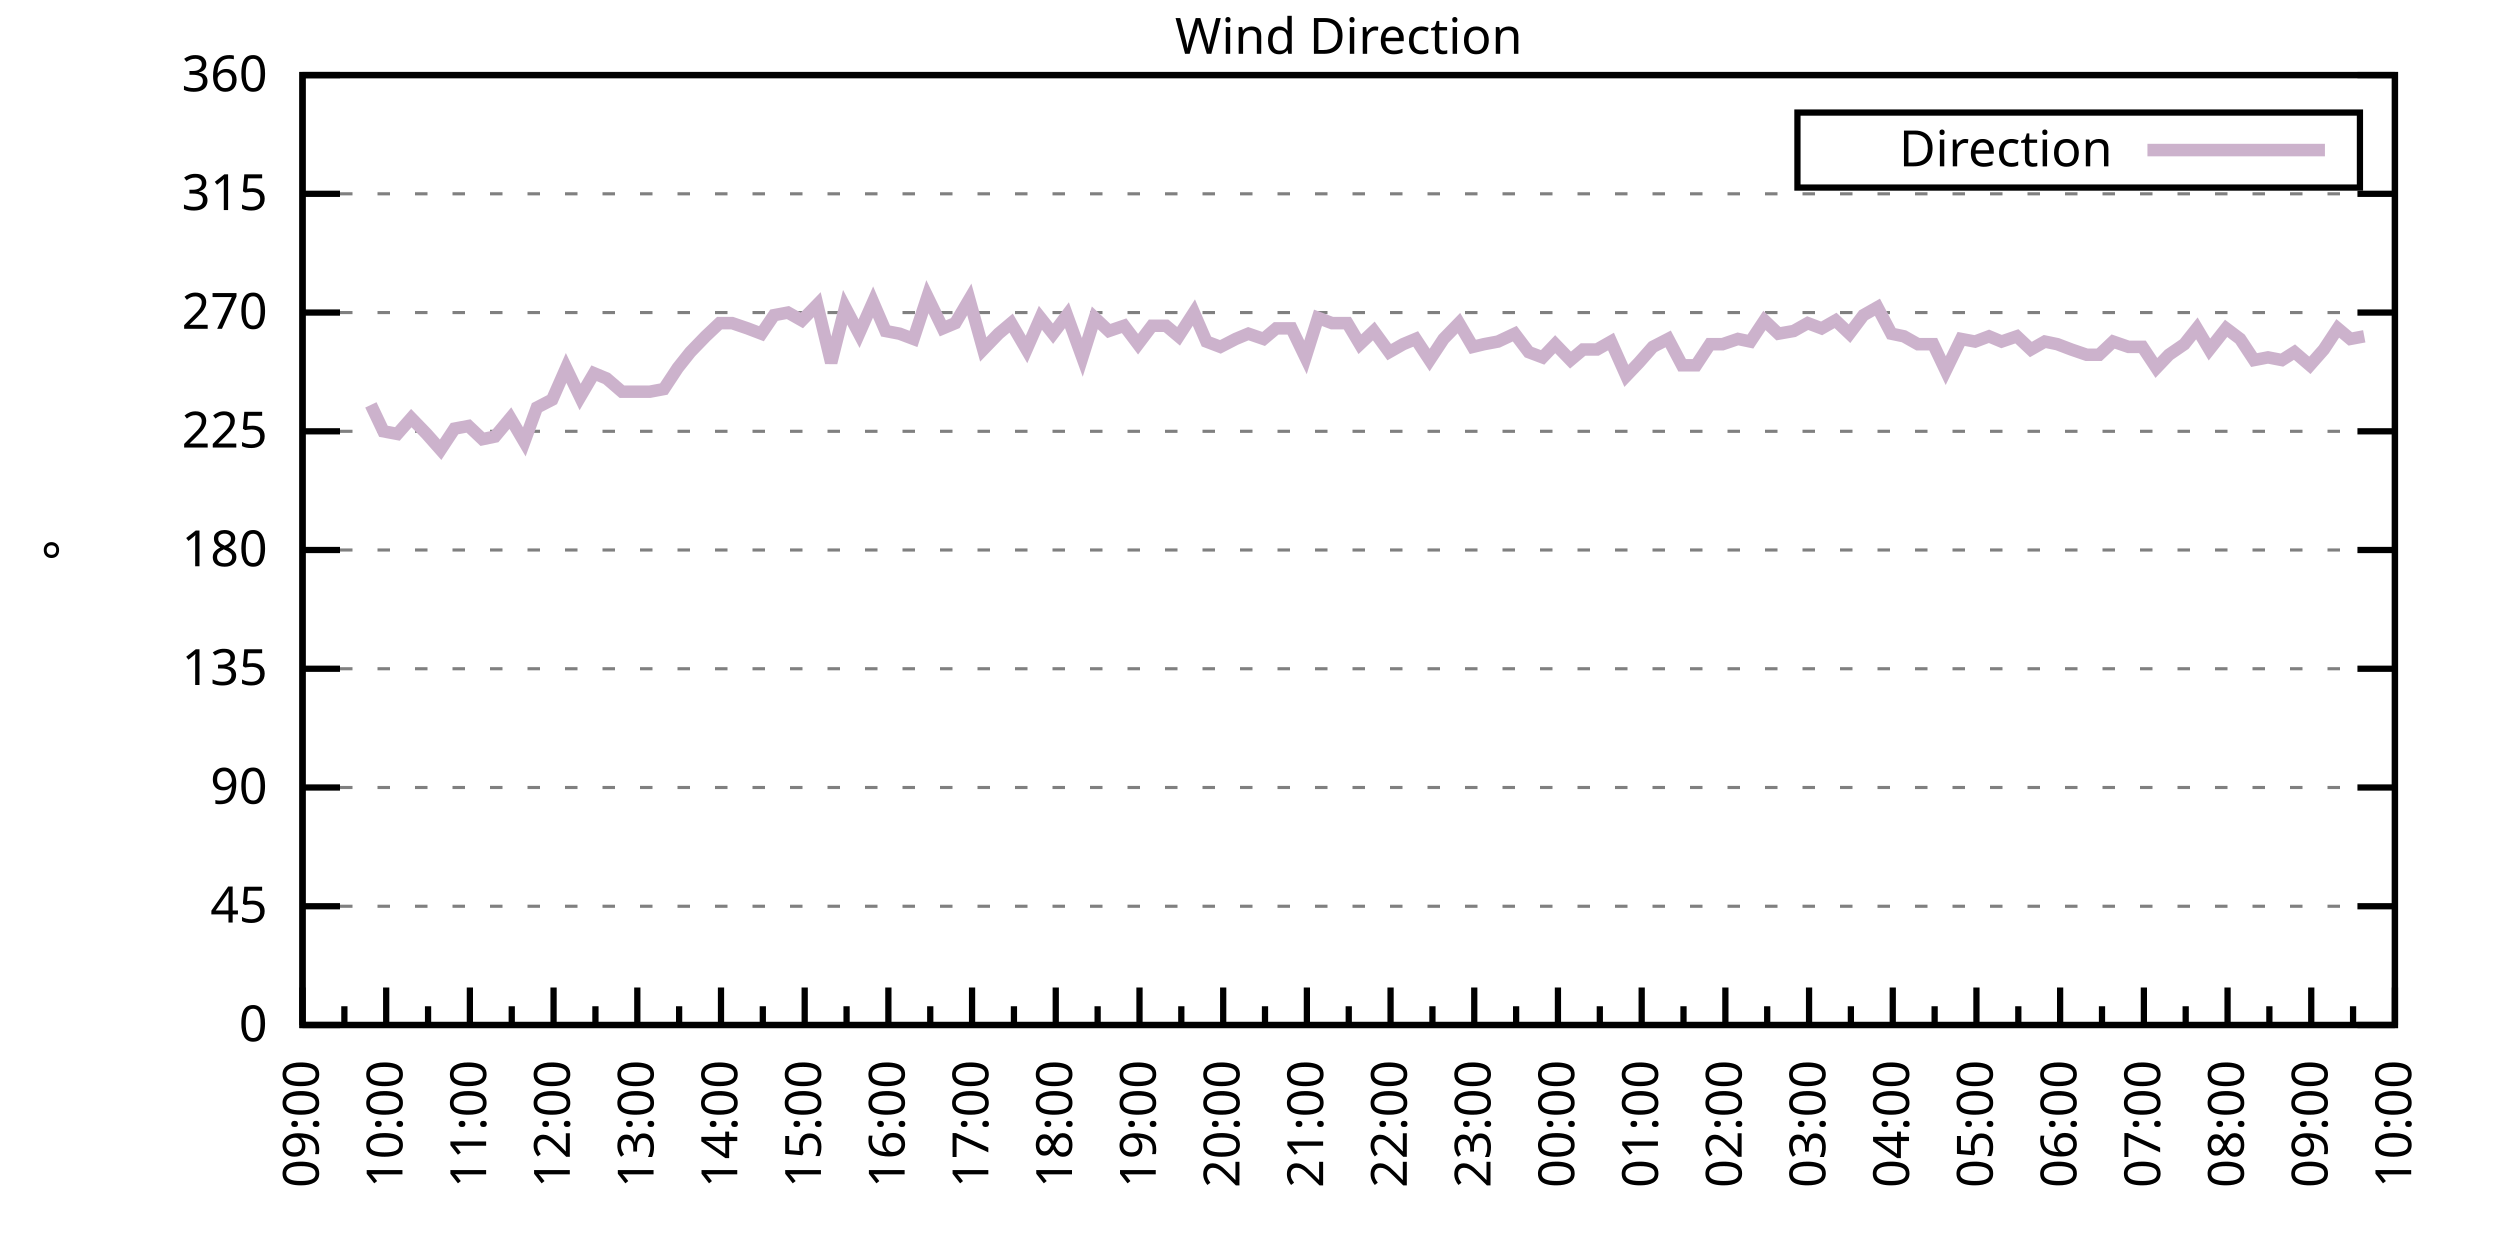
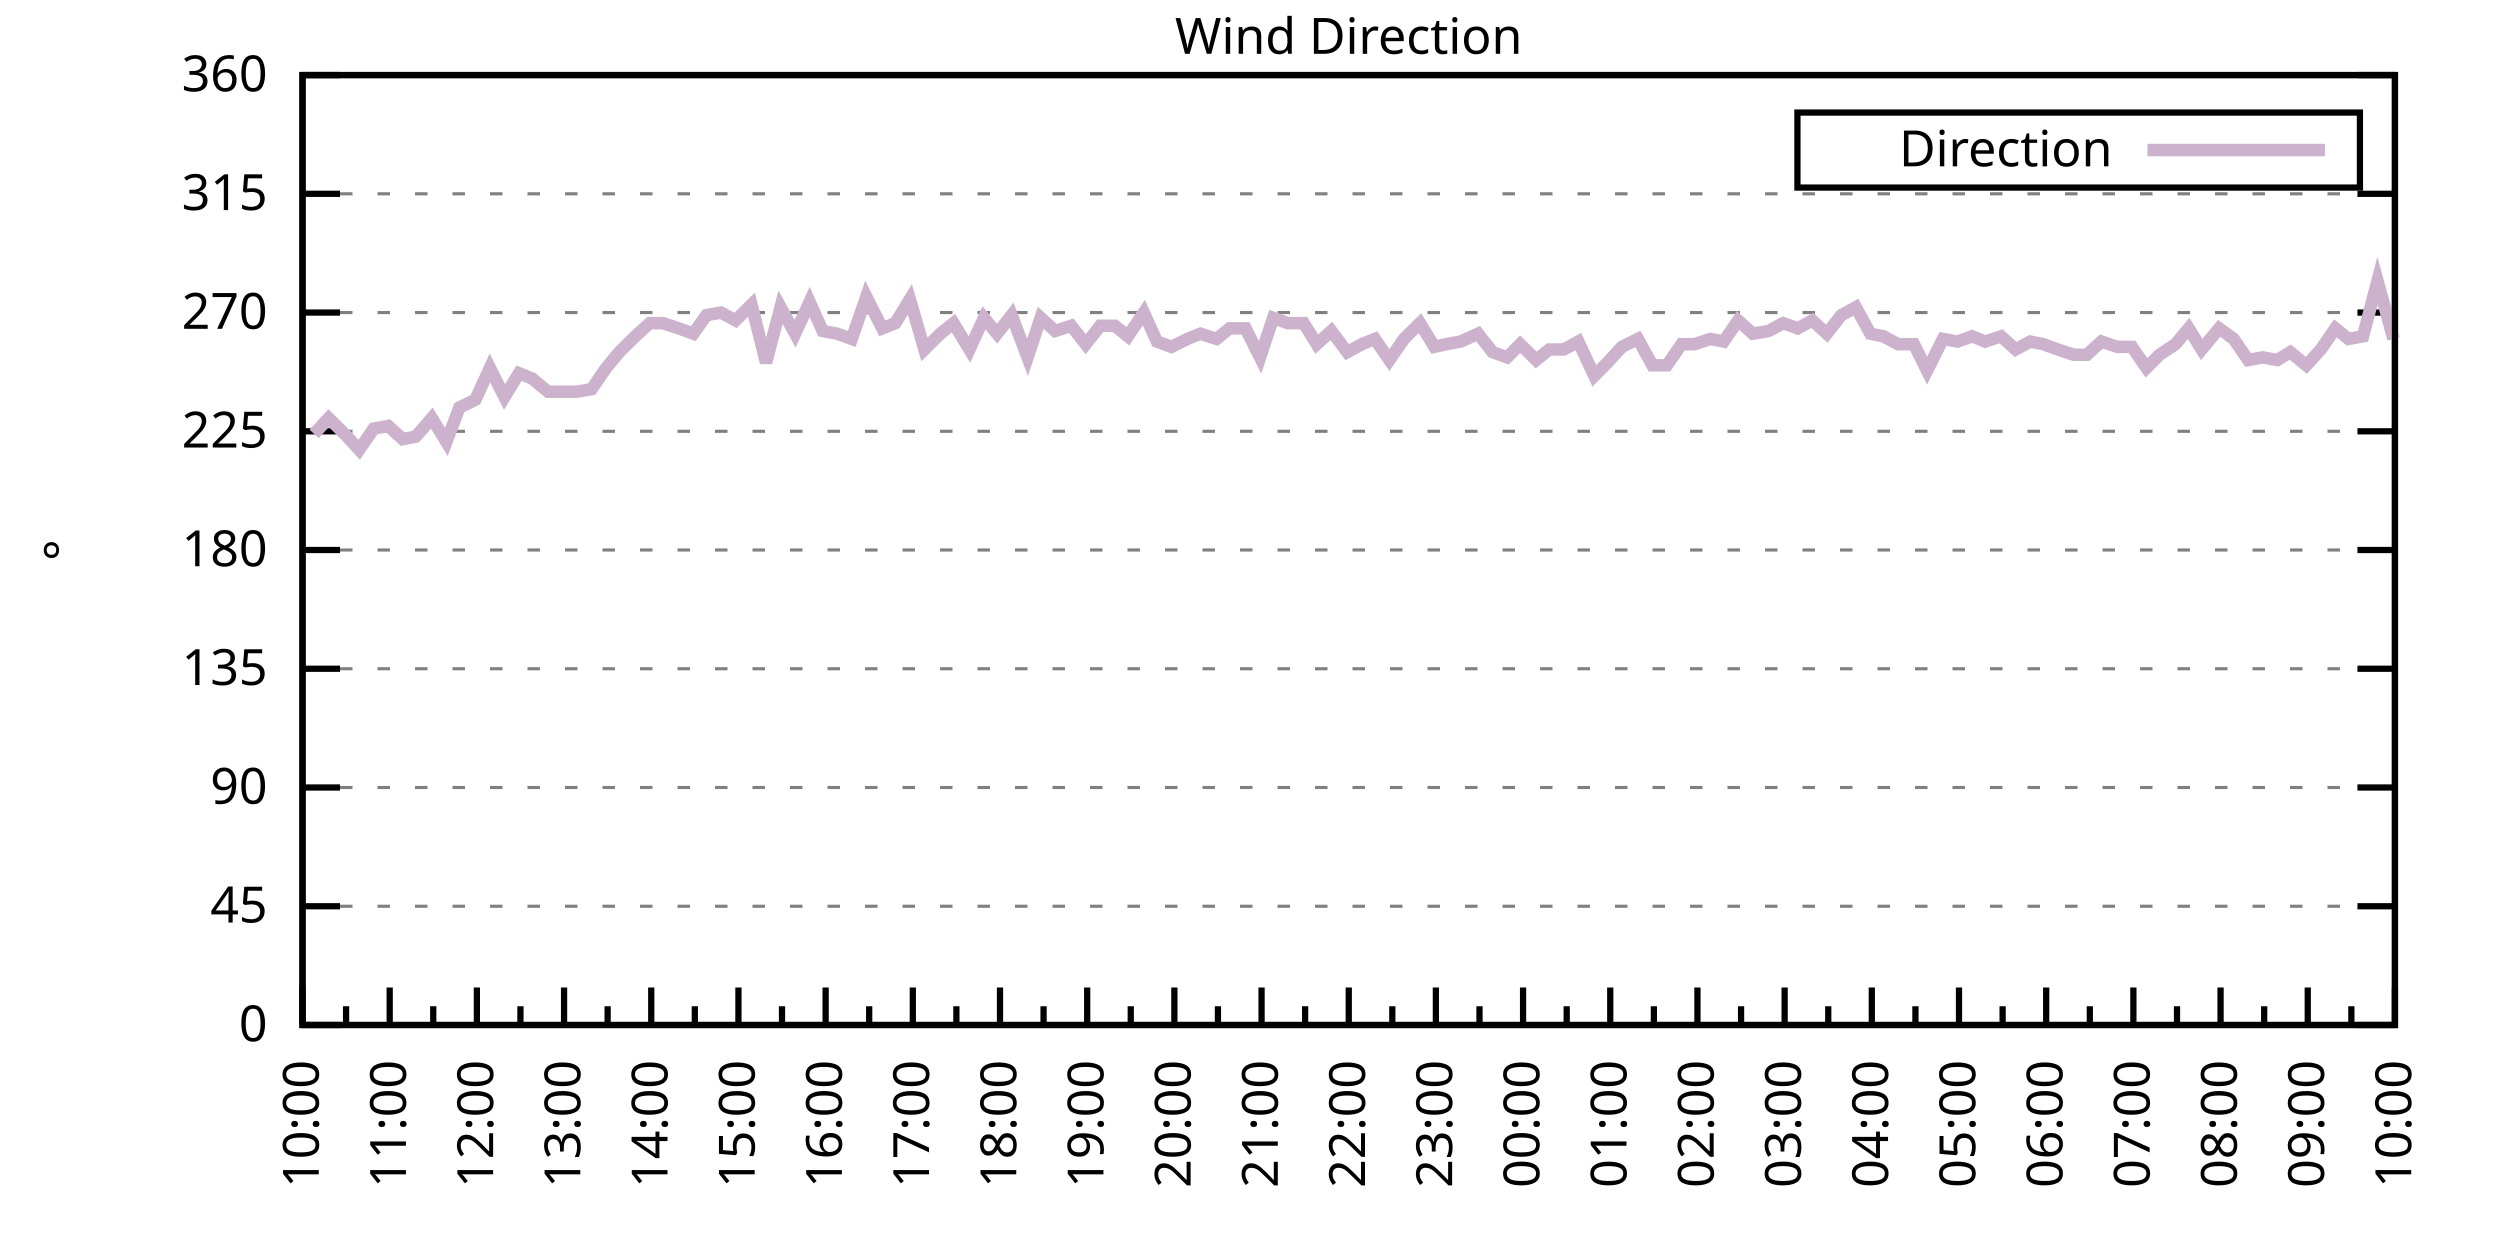
<svg xmlns="http://www.w3.org/2000/svg" xmlns:xlink="http://www.w3.org/1999/xlink" width="400" height="200" viewBox="0 0 400 200">
  <g id="gnuplot_canvas">
    <rect x="0" y="0" width="400" height="200" fill="none" />
    <defs>
      <circle id="gpDot" r="0.5" stroke-width="0.5" stroke="currentColor" />
      <path id="gpPt0" stroke-width="0.333" stroke="currentColor" d="M-1,0 h2 M0,-1 v2" />
      <path id="gpPt1" stroke-width="0.333" stroke="currentColor" d="M-1,-1 L1,1 M1,-1 L-1,1" />
      <path id="gpPt2" stroke-width="0.333" stroke="currentColor" d="M-1,0 L1,0 M0,-1 L0,1 M-1,-1 L1,1 M-1,1 L1,-1" />
      <rect id="gpPt3" stroke-width="0.333" stroke="currentColor" x="-1" y="-1" width="2" height="2" />
      <rect id="gpPt4" stroke-width="0.333" stroke="currentColor" fill="currentColor" x="-1" y="-1" width="2" height="2" />
      <circle id="gpPt5" stroke-width="0.333" stroke="currentColor" cx="0" cy="0" r="1" />
      <use xlink:href="#gpPt5" id="gpPt6" fill="currentColor" stroke="none" />
      <path id="gpPt7" stroke-width="0.333" stroke="currentColor" d="M0,-1.33 L-1.33,0.67 L1.33,0.67 z" />
      <use xlink:href="#gpPt7" id="gpPt8" fill="currentColor" stroke="none" />
      <use xlink:href="#gpPt7" id="gpPt9" stroke="currentColor" transform="rotate(180)" />
      <use xlink:href="#gpPt9" id="gpPt10" fill="currentColor" stroke="none" />
      <use xlink:href="#gpPt3" id="gpPt11" stroke="currentColor" transform="rotate(45)" />
      <use xlink:href="#gpPt11" id="gpPt12" fill="currentColor" stroke="none" />
      <path id="gpPt13" stroke-width="0.333" stroke="currentColor" d="M0,1.330 L1.265,0.411 L0.782,-1.067 L-0.782,-1.076 L-1.265,0.411 z" />
      <use xlink:href="#gpPt13" id="gpPt14" fill="currentColor" stroke="none" />
      <filter id="textbox" filterUnits="objectBoundingBox" x="0" y="0" height="1" width="1">
        <feFlood flood-color="white" flood-opacity="1" result="bgnd" />
        <feComposite in="SourceGraphic" in2="bgnd" operator="atop" />
      </filter>
      <filter id="greybox" filterUnits="objectBoundingBox" x="0" y="0" height="1" width="1">
        <feFlood flood-color="lightgrey" flood-opacity="1" result="grey" />
        <feComposite in="SourceGraphic" in2="grey" operator="atop" />
      </filter>
    </defs>
    <g fill="none" color="white" stroke="currentColor" stroke-width="1.00" stroke-linecap="butt" stroke-linejoin="miter">
</g>
    <g fill="none" color="black" stroke="currentColor" stroke-width="1.00" stroke-linecap="butt" stroke-linejoin="miter">
      <g stroke="none" shape-rendering="crispEdges">
        <polygon fill="rgb(255, 255, 255)" points="48.40,164.00 383.18,164.00 383.18,12.02 48.40,12.02 " />
      </g>
    </g>
    <g fill="none" color="black" stroke="currentColor" stroke-width="1.00" stroke-linecap="butt" stroke-linejoin="miter">
</g>
    <g fill="none" color="black" stroke="black" stroke-width="0.50" stroke-linecap="butt" stroke-linejoin="miter">
</g>
    <g fill="none" color="gray" stroke="currentColor" stroke-width="0.50" stroke-linecap="butt" stroke-linejoin="miter">
      <path stroke="gray" stroke-dasharray="2,4" class="gridline" d="M48.40,164.00 L383.19,164.00  " />
    </g>
    <g fill="none" color="gray" stroke="gray" stroke-width="1.00" stroke-linecap="butt" stroke-linejoin="miter">
</g>
    <g fill="none" color="black" stroke="currentColor" stroke-width="1.00" stroke-linecap="butt" stroke-linejoin="miter">
      <path stroke="black" d="M48.40,164.00 L54.40,164.00 M383.19,164.00 L377.19,164.00  " />
      <g transform="translate(42.80,166.60)" stroke="none" fill="black" font-family="Sans" font-size="8.00" text-anchor="end">
        <text>
          <tspan font-family="Sans"> 0</tspan>
        </text>
      </g>
    </g>
    <g fill="none" color="black" stroke="currentColor" stroke-width="1.00" stroke-linecap="butt" stroke-linejoin="miter">
</g>
    <g fill="none" color="black" stroke="black" stroke-width="0.50" stroke-linecap="butt" stroke-linejoin="miter">
</g>
    <g fill="none" color="gray" stroke="currentColor" stroke-width="0.50" stroke-linecap="butt" stroke-linejoin="miter">
      <path stroke="gray" stroke-dasharray="2,4" class="gridline" d="M48.40,145.00 L383.19,145.00  " />
    </g>
    <g fill="none" color="gray" stroke="gray" stroke-width="1.00" stroke-linecap="butt" stroke-linejoin="miter">
</g>
    <g fill="none" color="black" stroke="currentColor" stroke-width="1.00" stroke-linecap="butt" stroke-linejoin="miter">
      <path stroke="black" d="M48.40,145.00 L54.40,145.00 M383.19,145.00 L377.19,145.00  " />
      <g transform="translate(42.80,147.60)" stroke="none" fill="black" font-family="Sans" font-size="8.00" text-anchor="end">
        <text>
          <tspan font-family="Sans"> 45</tspan>
        </text>
      </g>
    </g>
    <g fill="none" color="black" stroke="currentColor" stroke-width="1.00" stroke-linecap="butt" stroke-linejoin="miter">
</g>
    <g fill="none" color="black" stroke="black" stroke-width="0.50" stroke-linecap="butt" stroke-linejoin="miter">
</g>
    <g fill="none" color="gray" stroke="currentColor" stroke-width="0.50" stroke-linecap="butt" stroke-linejoin="miter">
      <path stroke="gray" stroke-dasharray="2,4" class="gridline" d="M48.40,126.00 L383.19,126.00  " />
    </g>
    <g fill="none" color="gray" stroke="gray" stroke-width="1.00" stroke-linecap="butt" stroke-linejoin="miter">
</g>
    <g fill="none" color="black" stroke="currentColor" stroke-width="1.00" stroke-linecap="butt" stroke-linejoin="miter">
      <path stroke="black" d="M48.40,126.00 L54.40,126.00 M383.19,126.00 L377.19,126.00  " />
      <g transform="translate(42.80,128.60)" stroke="none" fill="black" font-family="Sans" font-size="8.00" text-anchor="end">
        <text>
          <tspan font-family="Sans"> 90</tspan>
        </text>
      </g>
    </g>
    <g fill="none" color="black" stroke="currentColor" stroke-width="1.00" stroke-linecap="butt" stroke-linejoin="miter">
</g>
    <g fill="none" color="black" stroke="black" stroke-width="0.50" stroke-linecap="butt" stroke-linejoin="miter">
</g>
    <g fill="none" color="gray" stroke="currentColor" stroke-width="0.50" stroke-linecap="butt" stroke-linejoin="miter">
      <path stroke="gray" stroke-dasharray="2,4" class="gridline" d="M48.40,107.00 L383.19,107.00  " />
    </g>
    <g fill="none" color="gray" stroke="gray" stroke-width="1.00" stroke-linecap="butt" stroke-linejoin="miter">
</g>
    <g fill="none" color="black" stroke="currentColor" stroke-width="1.00" stroke-linecap="butt" stroke-linejoin="miter">
      <path stroke="black" d="M48.40,107.00 L54.40,107.00 M383.19,107.00 L377.19,107.00  " />
      <g transform="translate(42.80,109.60)" stroke="none" fill="black" font-family="Sans" font-size="8.00" text-anchor="end">
        <text>
          <tspan font-family="Sans"> 135</tspan>
        </text>
      </g>
    </g>
    <g fill="none" color="black" stroke="currentColor" stroke-width="1.00" stroke-linecap="butt" stroke-linejoin="miter">
</g>
    <g fill="none" color="black" stroke="black" stroke-width="0.50" stroke-linecap="butt" stroke-linejoin="miter">
</g>
    <g fill="none" color="gray" stroke="currentColor" stroke-width="0.50" stroke-linecap="butt" stroke-linejoin="miter">
      <path stroke="gray" stroke-dasharray="2,4" class="gridline" d="M48.40,88.00 L383.19,88.00  " />
    </g>
    <g fill="none" color="gray" stroke="gray" stroke-width="1.00" stroke-linecap="butt" stroke-linejoin="miter">
</g>
    <g fill="none" color="black" stroke="currentColor" stroke-width="1.00" stroke-linecap="butt" stroke-linejoin="miter">
      <path stroke="black" d="M48.40,88.00 L54.40,88.00 M383.19,88.00 L377.19,88.00  " />
      <g transform="translate(42.80,90.60)" stroke="none" fill="black" font-family="Sans" font-size="8.00" text-anchor="end">
        <text>
          <tspan font-family="Sans"> 180</tspan>
        </text>
      </g>
    </g>
    <g fill="none" color="black" stroke="currentColor" stroke-width="1.00" stroke-linecap="butt" stroke-linejoin="miter">
</g>
    <g fill="none" color="black" stroke="black" stroke-width="0.50" stroke-linecap="butt" stroke-linejoin="miter">
</g>
    <g fill="none" color="gray" stroke="currentColor" stroke-width="0.50" stroke-linecap="butt" stroke-linejoin="miter">
      <path stroke="gray" stroke-dasharray="2,4" class="gridline" d="M48.40,69.01 L383.19,69.01  " />
    </g>
    <g fill="none" color="gray" stroke="gray" stroke-width="1.00" stroke-linecap="butt" stroke-linejoin="miter">
</g>
    <g fill="none" color="black" stroke="currentColor" stroke-width="1.00" stroke-linecap="butt" stroke-linejoin="miter">
      <path stroke="black" d="M48.40,69.01 L54.40,69.01 M383.19,69.01 L377.19,69.01  " />
      <g transform="translate(42.80,71.61)" stroke="none" fill="black" font-family="Sans" font-size="8.00" text-anchor="end">
        <text>
          <tspan font-family="Sans"> 225</tspan>
        </text>
      </g>
    </g>
    <g fill="none" color="black" stroke="currentColor" stroke-width="1.00" stroke-linecap="butt" stroke-linejoin="miter">
</g>
    <g fill="none" color="black" stroke="black" stroke-width="0.50" stroke-linecap="butt" stroke-linejoin="miter">
</g>
    <g fill="none" color="gray" stroke="currentColor" stroke-width="0.50" stroke-linecap="butt" stroke-linejoin="miter">
      <path stroke="gray" stroke-dasharray="2,4" class="gridline" d="M48.40,50.01 L383.19,50.01  " />
    </g>
    <g fill="none" color="gray" stroke="gray" stroke-width="1.00" stroke-linecap="butt" stroke-linejoin="miter">
</g>
    <g fill="none" color="black" stroke="currentColor" stroke-width="1.00" stroke-linecap="butt" stroke-linejoin="miter">
      <path stroke="black" d="M48.40,50.01 L54.40,50.01 M383.19,50.01 L377.19,50.01  " />
      <g transform="translate(42.80,52.61)" stroke="none" fill="black" font-family="Sans" font-size="8.00" text-anchor="end">
        <text>
          <tspan font-family="Sans"> 270</tspan>
        </text>
      </g>
    </g>
    <g fill="none" color="black" stroke="currentColor" stroke-width="1.00" stroke-linecap="butt" stroke-linejoin="miter">
</g>
    <g fill="none" color="black" stroke="black" stroke-width="0.50" stroke-linecap="butt" stroke-linejoin="miter">
</g>
    <g fill="none" color="gray" stroke="currentColor" stroke-width="0.50" stroke-linecap="butt" stroke-linejoin="miter">
      <path stroke="gray" stroke-dasharray="2,4" class="gridline" d="M48.40,31.01 L383.19,31.01  " />
    </g>
    <g fill="none" color="gray" stroke="gray" stroke-width="1.00" stroke-linecap="butt" stroke-linejoin="miter">
</g>
    <g fill="none" color="black" stroke="currentColor" stroke-width="1.00" stroke-linecap="butt" stroke-linejoin="miter">
      <path stroke="black" d="M48.40,31.01 L54.40,31.01 M383.19,31.01 L377.19,31.01  " />
      <g transform="translate(42.80,33.61)" stroke="none" fill="black" font-family="Sans" font-size="8.00" text-anchor="end">
        <text>
          <tspan font-family="Sans"> 315</tspan>
        </text>
      </g>
    </g>
    <g fill="none" color="black" stroke="currentColor" stroke-width="1.00" stroke-linecap="butt" stroke-linejoin="miter">
</g>
    <g fill="none" color="black" stroke="black" stroke-width="0.50" stroke-linecap="butt" stroke-linejoin="miter">
</g>
    <g fill="none" color="gray" stroke="currentColor" stroke-width="0.50" stroke-linecap="butt" stroke-linejoin="miter">
      <path stroke="gray" stroke-dasharray="2,4" class="gridline" d="M48.40,12.01 L383.19,12.01  " />
    </g>
    <g fill="none" color="gray" stroke="gray" stroke-width="1.00" stroke-linecap="butt" stroke-linejoin="miter">
</g>
    <g fill="none" color="black" stroke="currentColor" stroke-width="1.00" stroke-linecap="butt" stroke-linejoin="miter">
      <path stroke="black" d="M48.40,12.01 L54.40,12.01 M383.19,12.01 L377.19,12.01  " />
      <g transform="translate(42.80,14.61)" stroke="none" fill="black" font-family="Sans" font-size="8.00" text-anchor="end">
        <text>
          <tspan font-family="Sans"> 360</tspan>
        </text>
      </g>
    </g>
    <g fill="none" color="black" stroke="currentColor" stroke-width="1.00" stroke-linecap="butt" stroke-linejoin="miter">
      <path stroke="black" d="M48.40,164.00 L48.40,158.00  " />
      <g transform="translate(51.00,169.60) rotate(270)" stroke="none" fill="black" font-family="Sans" font-size="8.00" text-anchor="end">
        <text>
+           <tspan font-family="Sans">10:00</tspan>
+         </text>
+       </g>
+     </g>
+     <g fill="none" color="black" stroke="currentColor" stroke-width="1.00" stroke-linecap="butt" stroke-linejoin="miter">
+       <path stroke="black" d="M55.37,164.00 L55.37,161.00 M62.35,164.00 L62.35,158.00  " />
+       <g transform="translate(64.95,169.60) rotate(270)" stroke="none" fill="black" font-family="Sans" font-size="8.00" text-anchor="end">
+         <text>
+           <tspan font-family="Sans">11:00</tspan>
+         </text>
+       </g>
+     </g>
+     <g fill="none" color="black" stroke="currentColor" stroke-width="1.00" stroke-linecap="butt" stroke-linejoin="miter">
+       <path stroke="black" d="M69.32,164.00 L69.32,161.00 M76.30,164.00 L76.30,158.00  " />
+       <g transform="translate(78.90,169.60) rotate(270)" stroke="none" fill="black" font-family="Sans" font-size="8.00" text-anchor="end">
+         <text>
+           <tspan font-family="Sans">12:00</tspan>
+         </text>
+       </g>
+     </g>
+     <g fill="none" color="black" stroke="currentColor" stroke-width="1.00" stroke-linecap="butt" stroke-linejoin="miter">
+       <path stroke="black" d="M83.27,164.00 L83.27,161.00 M90.25,164.00 L90.25,158.00  " />
+       <g transform="translate(92.85,169.60) rotate(270)" stroke="none" fill="black" font-family="Sans" font-size="8.00" text-anchor="end">
+         <text>
+           <tspan font-family="Sans">13:00</tspan>
+         </text>
+       </g>
+     </g>
+     <g fill="none" color="black" stroke="currentColor" stroke-width="1.00" stroke-linecap="butt" stroke-linejoin="miter">
+       <path stroke="black" d="M97.22,164.00 L97.22,161.00 M104.20,164.00 L104.20,158.00  " />
+       <g transform="translate(106.80,169.60) rotate(270)" stroke="none" fill="black" font-family="Sans" font-size="8.00" text-anchor="end">
+         <text>
+           <tspan font-family="Sans">14:00</tspan>
+         </text>
+       </g>
+     </g>
+     <g fill="none" color="black" stroke="currentColor" stroke-width="1.00" stroke-linecap="butt" stroke-linejoin="miter">
+       <path stroke="black" d="M111.17,164.00 L111.17,161.00 M118.15,164.00 L118.15,158.00  " />
+       <g transform="translate(120.75,169.60) rotate(270)" stroke="none" fill="black" font-family="Sans" font-size="8.00" text-anchor="end">
+         <text>
+           <tspan font-family="Sans">15:00</tspan>
+         </text>
+       </g>
+     </g>
+     <g fill="none" color="black" stroke="currentColor" stroke-width="1.00" stroke-linecap="butt" stroke-linejoin="miter">
+       <path stroke="black" d="M125.12,164.00 L125.12,161.00 M132.10,164.00 L132.10,158.00  " />
+       <g transform="translate(134.70,169.60) rotate(270)" stroke="none" fill="black" font-family="Sans" font-size="8.00" text-anchor="end">
+         <text>
+           <tspan font-family="Sans">16:00</tspan>
+         </text>
+       </g>
+     </g>
+     <g fill="none" color="black" stroke="currentColor" stroke-width="1.00" stroke-linecap="butt" stroke-linejoin="miter">
+       <path stroke="black" d="M139.07,164.00 L139.07,161.00 M146.05,164.00 L146.05,158.00  " />
+       <g transform="translate(148.65,169.60) rotate(270)" stroke="none" fill="black" font-family="Sans" font-size="8.00" text-anchor="end">
+         <text>
+           <tspan font-family="Sans">17:00</tspan>
+         </text>
+       </g>
+     </g>
+     <g fill="none" color="black" stroke="currentColor" stroke-width="1.00" stroke-linecap="butt" stroke-linejoin="miter">
+       <path stroke="black" d="M153.02,164.00 L153.02,161.00 M160.00,164.00 L160.00,158.00  " />
+       <g transform="translate(162.60,169.60) rotate(270)" stroke="none" fill="black" font-family="Sans" font-size="8.00" text-anchor="end">
+         <text>
+           <tspan font-family="Sans">18:00</tspan>
+         </text>
+       </g>
+     </g>
+     <g fill="none" color="black" stroke="currentColor" stroke-width="1.00" stroke-linecap="butt" stroke-linejoin="miter">
+       <path stroke="black" d="M166.97,164.00 L166.97,161.00 M173.95,164.00 L173.95,158.00  " />
+       <g transform="translate(176.55,169.60) rotate(270)" stroke="none" fill="black" font-family="Sans" font-size="8.00" text-anchor="end">
+         <text>
+           <tspan font-family="Sans">19:00</tspan>
+         </text>
+       </g>
+     </g>
+     <g fill="none" color="black" stroke="currentColor" stroke-width="1.00" stroke-linecap="butt" stroke-linejoin="miter">
+       <path stroke="black" d="M180.92,164.00 L180.92,161.00 M187.90,164.00 L187.90,158.00  " />
+       <g transform="translate(190.50,169.60) rotate(270)" stroke="none" fill="black" font-family="Sans" font-size="8.00" text-anchor="end">
+         <text>
+           <tspan font-family="Sans">20:00</tspan>
+         </text>
+       </g>
+     </g>
+     <g fill="none" color="black" stroke="currentColor" stroke-width="1.00" stroke-linecap="butt" stroke-linejoin="miter">
+       <path stroke="black" d="M194.87,164.00 L194.87,161.00 M201.85,164.00 L201.85,158.00  " />
+       <g transform="translate(204.45,169.60) rotate(270)" stroke="none" fill="black" font-family="Sans" font-size="8.00" text-anchor="end">
+         <text>
+           <tspan font-family="Sans">21:00</tspan>
+         </text>
+       </g>
+     </g>
+     <g fill="none" color="black" stroke="currentColor" stroke-width="1.00" stroke-linecap="butt" stroke-linejoin="miter">
+       <path stroke="black" d="M208.82,164.00 L208.82,161.00 M215.80,164.00 L215.80,158.00  " />
+       <g transform="translate(218.40,169.60) rotate(270)" stroke="none" fill="black" font-family="Sans" font-size="8.00" text-anchor="end">
+         <text>
+           <tspan font-family="Sans">22:00</tspan>
+         </text>
+       </g>
+     </g>
+     <g fill="none" color="black" stroke="currentColor" stroke-width="1.00" stroke-linecap="butt" stroke-linejoin="miter">
+       <path stroke="black" d="M222.77,164.00 L222.77,161.00 M229.74,164.00 L229.74,158.00  " />
+       <g transform="translate(232.34,169.60) rotate(270)" stroke="none" fill="black" font-family="Sans" font-size="8.00" text-anchor="end">
+         <text>
+           <tspan font-family="Sans">23:00</tspan>
+         </text>
+       </g>
+     </g>
+     <g fill="none" color="black" stroke="currentColor" stroke-width="1.00" stroke-linecap="butt" stroke-linejoin="miter">
+       <path stroke="black" d="M236.72,164.00 L236.72,161.00 M243.69,164.00 L243.69,158.00  " />
+       <g transform="translate(246.29,169.60) rotate(270)" stroke="none" fill="black" font-family="Sans" font-size="8.00" text-anchor="end">
+         <text>
+           <tspan font-family="Sans">00:00</tspan>
+         </text>
+       </g>
+     </g>
+     <g fill="none" color="black" stroke="currentColor" stroke-width="1.00" stroke-linecap="butt" stroke-linejoin="miter">
+       <path stroke="black" d="M250.67,164.00 L250.67,161.00 M257.64,164.00 L257.64,158.00  " />
+       <g transform="translate(260.24,169.60) rotate(270)" stroke="none" fill="black" font-family="Sans" font-size="8.00" text-anchor="end">
+         <text>
+           <tspan font-family="Sans">01:00</tspan>
+         </text>
+       </g>
+     </g>
+     <g fill="none" color="black" stroke="currentColor" stroke-width="1.00" stroke-linecap="butt" stroke-linejoin="miter">
+       <path stroke="black" d="M264.62,164.00 L264.62,161.00 M271.59,164.00 L271.59,158.00  " />
+       <g transform="translate(274.19,169.60) rotate(270)" stroke="none" fill="black" font-family="Sans" font-size="8.00" text-anchor="end">
+         <text>
+           <tspan font-family="Sans">02:00</tspan>
+         </text>
+       </g>
+     </g>
+     <g fill="none" color="black" stroke="currentColor" stroke-width="1.00" stroke-linecap="butt" stroke-linejoin="miter">
+       <path stroke="black" d="M278.57,164.00 L278.57,161.00 M285.54,164.00 L285.54,158.00  " />
+       <g transform="translate(288.14,169.60) rotate(270)" stroke="none" fill="black" font-family="Sans" font-size="8.00" text-anchor="end">
+         <text>
+           <tspan font-family="Sans">03:00</tspan>
+         </text>
+       </g>
+     </g>
+     <g fill="none" color="black" stroke="currentColor" stroke-width="1.00" stroke-linecap="butt" stroke-linejoin="miter">
+       <path stroke="black" d="M292.52,164.00 L292.52,161.00 M299.49,164.00 L299.49,158.00  " />
+       <g transform="translate(302.09,169.60) rotate(270)" stroke="none" fill="black" font-family="Sans" font-size="8.00" text-anchor="end">
+         <text>
+           <tspan font-family="Sans">04:00</tspan>
+         </text>
+       </g>
+     </g>
+     <g fill="none" color="black" stroke="currentColor" stroke-width="1.00" stroke-linecap="butt" stroke-linejoin="miter">
+       <path stroke="black" d="M306.47,164.00 L306.47,161.00 M313.44,164.00 L313.44,158.00  " />
+       <g transform="translate(316.04,169.60) rotate(270)" stroke="none" fill="black" font-family="Sans" font-size="8.00" text-anchor="end">
+         <text>
+           <tspan font-family="Sans">05:00</tspan>
+         </text>
+       </g>
+     </g>
+     <g fill="none" color="black" stroke="currentColor" stroke-width="1.00" stroke-linecap="butt" stroke-linejoin="miter">
+       <path stroke="black" d="M320.42,164.00 L320.42,161.00 M327.39,164.00 L327.39,158.00  " />
+       <g transform="translate(329.99,169.60) rotate(270)" stroke="none" fill="black" font-family="Sans" font-size="8.00" text-anchor="end">
+         <text>
+           <tspan font-family="Sans">06:00</tspan>
+         </text>
+       </g>
+     </g>
+     <g fill="none" color="black" stroke="currentColor" stroke-width="1.00" stroke-linecap="butt" stroke-linejoin="miter">
+       <path stroke="black" d="M334.37,164.00 L334.37,161.00 M341.34,164.00 L341.34,158.00  " />
+       <g transform="translate(343.94,169.60) rotate(270)" stroke="none" fill="black" font-family="Sans" font-size="8.00" text-anchor="end">
+         <text>
+           <tspan font-family="Sans">07:00</tspan>
+         </text>
+       </g>
+     </g>
+     <g fill="none" color="black" stroke="currentColor" stroke-width="1.00" stroke-linecap="butt" stroke-linejoin="miter">
+       <path stroke="black" d="M348.32,164.00 L348.32,161.00 M355.29,164.00 L355.29,158.00  " />
+       <g transform="translate(357.89,169.60) rotate(270)" stroke="none" fill="black" font-family="Sans" font-size="8.00" text-anchor="end">
+         <text>
+           <tspan font-family="Sans">08:00</tspan>
+         </text>
+       </g>
+     </g>
+     <g fill="none" color="black" stroke="currentColor" stroke-width="1.00" stroke-linecap="butt" stroke-linejoin="miter">
+       <path stroke="black" d="M362.27,164.00 L362.27,161.00 M369.24,164.00 L369.24,158.00  " />
+       <g transform="translate(371.84,169.60) rotate(270)" stroke="none" fill="black" font-family="Sans" font-size="8.00" text-anchor="end">
+         <text>
          <tspan font-family="Sans">09:00</tspan>
        </text>
      </g>
    </g>
    <g fill="none" color="black" stroke="currentColor" stroke-width="1.00" stroke-linecap="butt" stroke-linejoin="miter">
-       <path stroke="black" d="M55.10,164.00 L55.10,161.00 M61.79,164.00 L61.79,158.00  " />
-       <g transform="translate(64.39,169.60) rotate(270)" stroke="none" fill="black" font-family="Sans" font-size="8.00" text-anchor="end">
-         <text>
-           <tspan font-family="Sans">10:00</tspan>
-         </text>
-       </g>
-     </g>
-     <g fill="none" color="black" stroke="currentColor" stroke-width="1.00" stroke-linecap="butt" stroke-linejoin="miter">
-       <path stroke="black" d="M68.49,164.00 L68.49,161.00 M75.18,164.00 L75.18,158.00  " />
-       <g transform="translate(77.78,169.60) rotate(270)" stroke="none" fill="black" font-family="Sans" font-size="8.00" text-anchor="end">
-         <text>
-           <tspan font-family="Sans">11:00</tspan>
-         </text>
-       </g>
-     </g>
-     <g fill="none" color="black" stroke="currentColor" stroke-width="1.00" stroke-linecap="butt" stroke-linejoin="miter">
-       <path stroke="black" d="M81.88,164.00 L81.88,161.00 M88.57,164.00 L88.57,158.00  " />
-       <g transform="translate(91.17,169.60) rotate(270)" stroke="none" fill="black" font-family="Sans" font-size="8.00" text-anchor="end">
-         <text>
-           <tspan font-family="Sans">12:00</tspan>
-         </text>
-       </g>
-     </g>
-     <g fill="none" color="black" stroke="currentColor" stroke-width="1.00" stroke-linecap="butt" stroke-linejoin="miter">
-       <path stroke="black" d="M95.27,164.00 L95.27,161.00 M101.97,164.00 L101.97,158.00  " />
-       <g transform="translate(104.57,169.60) rotate(270)" stroke="none" fill="black" font-family="Sans" font-size="8.00" text-anchor="end">
-         <text>
-           <tspan font-family="Sans">13:00</tspan>
-         </text>
-       </g>
-     </g>
-     <g fill="none" color="black" stroke="currentColor" stroke-width="1.00" stroke-linecap="butt" stroke-linejoin="miter">
-       <path stroke="black" d="M108.66,164.00 L108.66,161.00 M115.36,164.00 L115.36,158.00  " />
-       <g transform="translate(117.96,169.60) rotate(270)" stroke="none" fill="black" font-family="Sans" font-size="8.00" text-anchor="end">
-         <text>
-           <tspan font-family="Sans">14:00</tspan>
-         </text>
-       </g>
-     </g>
-     <g fill="none" color="black" stroke="currentColor" stroke-width="1.00" stroke-linecap="butt" stroke-linejoin="miter">
-       <path stroke="black" d="M122.05,164.00 L122.05,161.00 M128.75,164.00 L128.75,158.00  " />
-       <g transform="translate(131.35,169.60) rotate(270)" stroke="none" fill="black" font-family="Sans" font-size="8.00" text-anchor="end">
-         <text>
-           <tspan font-family="Sans">15:00</tspan>
-         </text>
-       </g>
-     </g>
-     <g fill="none" color="black" stroke="currentColor" stroke-width="1.00" stroke-linecap="butt" stroke-linejoin="miter">
-       <path stroke="black" d="M135.45,164.00 L135.45,161.00 M142.14,164.00 L142.14,158.00  " />
-       <g transform="translate(144.74,169.60) rotate(270)" stroke="none" fill="black" font-family="Sans" font-size="8.00" text-anchor="end">
-         <text>
-           <tspan font-family="Sans">16:00</tspan>
-         </text>
-       </g>
-     </g>
-     <g fill="none" color="black" stroke="currentColor" stroke-width="1.00" stroke-linecap="butt" stroke-linejoin="miter">
-       <path stroke="black" d="M148.84,164.00 L148.84,161.00 M155.53,164.00 L155.53,158.00  " />
-       <g transform="translate(158.13,169.60) rotate(270)" stroke="none" fill="black" font-family="Sans" font-size="8.00" text-anchor="end">
-         <text>
-           <tspan font-family="Sans">17:00</tspan>
-         </text>
-       </g>
-     </g>
-     <g fill="none" color="black" stroke="currentColor" stroke-width="1.00" stroke-linecap="butt" stroke-linejoin="miter">
-       <path stroke="black" d="M162.23,164.00 L162.23,161.00 M168.92,164.00 L168.92,158.00  " />
-       <g transform="translate(171.52,169.60) rotate(270)" stroke="none" fill="black" font-family="Sans" font-size="8.00" text-anchor="end">
-         <text>
-           <tspan font-family="Sans">18:00</tspan>
-         </text>
-       </g>
-     </g>
-     <g fill="none" color="black" stroke="currentColor" stroke-width="1.00" stroke-linecap="butt" stroke-linejoin="miter">
-       <path stroke="black" d="M175.62,164.00 L175.62,161.00 M182.32,164.00 L182.32,158.00  " />
-       <g transform="translate(184.92,169.60) rotate(270)" stroke="none" fill="black" font-family="Sans" font-size="8.00" text-anchor="end">
-         <text>
-           <tspan font-family="Sans">19:00</tspan>
-         </text>
-       </g>
-     </g>
-     <g fill="none" color="black" stroke="currentColor" stroke-width="1.00" stroke-linecap="butt" stroke-linejoin="miter">
-       <path stroke="black" d="M189.01,164.00 L189.01,161.00 M195.71,164.00 L195.71,158.00  " />
-       <g transform="translate(198.31,169.60) rotate(270)" stroke="none" fill="black" font-family="Sans" font-size="8.00" text-anchor="end">
-         <text>
-           <tspan font-family="Sans">20:00</tspan>
-         </text>
-       </g>
-     </g>
-     <g fill="none" color="black" stroke="currentColor" stroke-width="1.00" stroke-linecap="butt" stroke-linejoin="miter">
-       <path stroke="black" d="M202.40,164.00 L202.40,161.00 M209.10,164.00 L209.10,158.00  " />
-       <g transform="translate(211.70,169.60) rotate(270)" stroke="none" fill="black" font-family="Sans" font-size="8.00" text-anchor="end">
-         <text>
-           <tspan font-family="Sans">21:00</tspan>
-         </text>
-       </g>
-     </g>
-     <g fill="none" color="black" stroke="currentColor" stroke-width="1.00" stroke-linecap="butt" stroke-linejoin="miter">
-       <path stroke="black" d="M215.80,164.00 L215.80,161.00 M222.49,164.00 L222.49,158.00  " />
-       <g transform="translate(225.09,169.60) rotate(270)" stroke="none" fill="black" font-family="Sans" font-size="8.00" text-anchor="end">
-         <text>
-           <tspan font-family="Sans">22:00</tspan>
-         </text>
-       </g>
-     </g>
-     <g fill="none" color="black" stroke="currentColor" stroke-width="1.00" stroke-linecap="butt" stroke-linejoin="miter">
-       <path stroke="black" d="M229.19,164.00 L229.19,161.00 M235.88,164.00 L235.88,158.00  " />
-       <g transform="translate(238.48,169.60) rotate(270)" stroke="none" fill="black" font-family="Sans" font-size="8.00" text-anchor="end">
-         <text>
-           <tspan font-family="Sans">23:00</tspan>
-         </text>
-       </g>
-     </g>
-     <g fill="none" color="black" stroke="currentColor" stroke-width="1.00" stroke-linecap="butt" stroke-linejoin="miter">
-       <path stroke="black" d="M242.58,164.00 L242.58,161.00 M249.27,164.00 L249.27,158.00  " />
-       <g transform="translate(251.87,169.60) rotate(270)" stroke="none" fill="black" font-family="Sans" font-size="8.00" text-anchor="end">
-         <text>
-           <tspan font-family="Sans">00:00</tspan>
-         </text>
-       </g>
-     </g>
-     <g fill="none" color="black" stroke="currentColor" stroke-width="1.00" stroke-linecap="butt" stroke-linejoin="miter">
-       <path stroke="black" d="M255.97,164.00 L255.97,161.00 M262.67,164.00 L262.67,158.00  " />
-       <g transform="translate(265.27,169.60) rotate(270)" stroke="none" fill="black" font-family="Sans" font-size="8.00" text-anchor="end">
-         <text>
-           <tspan font-family="Sans">01:00</tspan>
-         </text>
-       </g>
-     </g>
-     <g fill="none" color="black" stroke="currentColor" stroke-width="1.00" stroke-linecap="butt" stroke-linejoin="miter">
-       <path stroke="black" d="M269.36,164.00 L269.36,161.00 M276.06,164.00 L276.06,158.00  " />
-       <g transform="translate(278.66,169.60) rotate(270)" stroke="none" fill="black" font-family="Sans" font-size="8.00" text-anchor="end">
-         <text>
-           <tspan font-family="Sans">02:00</tspan>
-         </text>
-       </g>
-     </g>
-     <g fill="none" color="black" stroke="currentColor" stroke-width="1.00" stroke-linecap="butt" stroke-linejoin="miter">
-       <path stroke="black" d="M282.75,164.00 L282.75,161.00 M289.45,164.00 L289.45,158.00  " />
-       <g transform="translate(292.05,169.60) rotate(270)" stroke="none" fill="black" font-family="Sans" font-size="8.00" text-anchor="end">
-         <text>
-           <tspan font-family="Sans">03:00</tspan>
-         </text>
-       </g>
-     </g>
-     <g fill="none" color="black" stroke="currentColor" stroke-width="1.00" stroke-linecap="butt" stroke-linejoin="miter">
-       <path stroke="black" d="M296.14,164.00 L296.14,161.00 M302.84,164.00 L302.84,158.00  " />
-       <g transform="translate(305.44,169.60) rotate(270)" stroke="none" fill="black" font-family="Sans" font-size="8.00" text-anchor="end">
-         <text>
-           <tspan font-family="Sans">04:00</tspan>
-         </text>
-       </g>
-     </g>
-     <g fill="none" color="black" stroke="currentColor" stroke-width="1.00" stroke-linecap="butt" stroke-linejoin="miter">
-       <path stroke="black" d="M309.54,164.00 L309.54,161.00 M316.23,164.00 L316.23,158.00  " />
-       <g transform="translate(318.83,169.60) rotate(270)" stroke="none" fill="black" font-family="Sans" font-size="8.00" text-anchor="end">
-         <text>
-           <tspan font-family="Sans">05:00</tspan>
-         </text>
-       </g>
-     </g>
-     <g fill="none" color="black" stroke="currentColor" stroke-width="1.00" stroke-linecap="butt" stroke-linejoin="miter">
-       <path stroke="black" d="M322.93,164.00 L322.93,161.00 M329.62,164.00 L329.62,158.00  " />
-       <g transform="translate(332.22,169.60) rotate(270)" stroke="none" fill="black" font-family="Sans" font-size="8.00" text-anchor="end">
-         <text>
-           <tspan font-family="Sans">06:00</tspan>
-         </text>
-       </g>
-     </g>
-     <g fill="none" color="black" stroke="currentColor" stroke-width="1.00" stroke-linecap="butt" stroke-linejoin="miter">
-       <path stroke="black" d="M336.32,164.00 L336.32,161.00 M343.02,164.00 L343.02,158.00  " />
-       <g transform="translate(345.62,169.60) rotate(270)" stroke="none" fill="black" font-family="Sans" font-size="8.00" text-anchor="end">
-         <text>
-           <tspan font-family="Sans">07:00</tspan>
-         </text>
-       </g>
-     </g>
-     <g fill="none" color="black" stroke="currentColor" stroke-width="1.00" stroke-linecap="butt" stroke-linejoin="miter">
-       <path stroke="black" d="M349.71,164.00 L349.71,161.00 M356.41,164.00 L356.41,158.00  " />
-       <g transform="translate(359.01,169.60) rotate(270)" stroke="none" fill="black" font-family="Sans" font-size="8.00" text-anchor="end">
-         <text>
-           <tspan font-family="Sans">08:00</tspan>
-         </text>
-       </g>
-     </g>
-     <g fill="none" color="black" stroke="currentColor" stroke-width="1.00" stroke-linecap="butt" stroke-linejoin="miter">
-       <path stroke="black" d="M363.10,164.00 L363.10,161.00 M369.80,164.00 L369.80,158.00  " />
-       <g transform="translate(372.40,169.60) rotate(270)" stroke="none" fill="black" font-family="Sans" font-size="8.00" text-anchor="end">
-         <text>
-           <tspan font-family="Sans">09:00</tspan>
-         </text>
-       </g>
-     </g>
-     <g fill="none" color="black" stroke="currentColor" stroke-width="1.00" stroke-linecap="butt" stroke-linejoin="miter">
-       <path stroke="black" d="M376.49,164.00 L376.49,161.00 M383.19,164.00 L383.19,158.00  " />
+       <path stroke="black" d="M376.22,164.00 L376.22,161.00 M383.19,164.00 L383.19,158.00  " />
      <g transform="translate(385.79,169.60) rotate(270)" stroke="none" fill="black" font-family="Sans" font-size="8.00" text-anchor="end">
        <text>
          <tspan font-family="Sans">10:00</tspan>
        </text>
      </g>
    </g>
    <g fill="none" color="black" stroke="currentColor" stroke-width="1.00" stroke-linecap="butt" stroke-linejoin="miter">
</g>
    <g fill="none" color="black" stroke="currentColor" stroke-width="1.00" stroke-linecap="butt" stroke-linejoin="miter">
      <path stroke="black" d="M48.40,12.01 L48.40,164.00 L383.19,164.00 L383.19,12.01 L48.40,12.01 Z  " />
    </g>
    <g fill="none" color="black" stroke="currentColor" stroke-width="1.00" stroke-linecap="butt" stroke-linejoin="miter">
      <g transform="translate(12.80,88.01) rotate(270)" stroke="none" fill="black" font-family="Sans" font-size="8.00" text-anchor="middle">
        <text>
          <tspan font-family="Sans">°</tspan>
        </text>
      </g>
    </g>
    <g fill="none" color="black" stroke="currentColor" stroke-width="1.00" stroke-linecap="butt" stroke-linejoin="miter">
</g>
    <g fill="none" color="black" stroke="currentColor" stroke-width="1.00" stroke-linecap="butt" stroke-linejoin="miter">
      <path stroke="black" d="M287.59,30.01 L287.59,18.01 L377.59,18.01 L377.59,30.01 L287.59,30.01 Z  " />
    </g>
    <g id="Wind_direction_plot_1">
      <g fill="none" color="white" stroke="black" stroke-width="2.00" stroke-linecap="butt" stroke-linejoin="miter">
</g>
      <g fill="none" color="black" stroke="currentColor" stroke-width="2.00" stroke-linecap="butt" stroke-linejoin="miter">
        <g transform="translate(337.99,26.61)" stroke="none" fill="black" font-family="Sans" font-size="8.00" text-anchor="end">
          <text>
            <tspan font-family="Sans">Direction</tspan>
          </text>
        </g>
      </g>
      <g fill="none" color="black" stroke="currentColor" stroke-width="2.00" stroke-linecap="butt" stroke-linejoin="miter">
-         <path stroke="rgb(204, 178, 204)" d="M343.59,24.01 L371.99,24.01 M59.34,64.78 L61.35,69.01 L63.58,69.43 L65.81,66.90 L68.26,69.43 L70.50,71.96   L72.73,68.58 L74.96,68.16 L77.19,70.27 L79.20,69.85 L81.66,66.90 L83.89,70.70 L85.90,65.21 L88.35,63.94   L90.58,58.87 L92.82,63.52 L95.05,59.72 L97.06,60.56 L99.51,62.67 L101.74,62.67 L103.98,62.67 L106.21,62.25   L108.44,58.87 L110.45,56.34 L112.90,53.81 L115.13,51.70 L117.14,51.70 L119.60,52.54 L121.83,53.39 L123.84,50.43   L126.07,50.01 L128.30,51.27 L130.76,48.74 L132.99,58.03 L135.22,49.16 L137.45,53.39 L139.69,48.32 L141.69,52.96   L143.93,53.39 L146.16,54.23 L148.39,47.47 L150.85,52.54 L152.85,51.70 L155.09,47.90 L157.32,55.92 L159.77,53.39   L161.78,51.70 L164.24,55.92 L166.47,50.85 L168.48,53.39 L170.71,50.43 L173.17,57.18 L175.17,50.85 L177.41,52.96   L179.86,52.12 L182.09,55.07 L184.32,52.12 L186.56,52.12 L188.57,53.81 L191.02,50.01 L193.03,54.65 L195.26,55.50   L197.72,54.23 L199.73,53.39 L202.18,54.23 L204.19,52.54 L206.64,52.54 L208.88,57.18 L210.88,50.85 L213.12,51.70   L215.57,51.70 L217.58,55.07 L219.81,52.96 L222.27,56.34 L224.50,55.07 L226.51,54.23 L228.74,57.61 L230.97,54.23   L233.43,51.70 L235.66,55.50 L237.44,55.07 L239.68,54.65 L242.36,53.39 L244.59,56.34 L246.82,57.18 L248.83,55.07   L251.28,57.61 L253.29,55.92 L255.52,55.92 L257.76,54.65 L260.21,60.14 L262.22,58.03 L264.45,55.50 L266.91,54.23   L269.14,58.45 L271.37,58.45 L273.60,55.07 L275.61,55.07 L278.07,54.23 L280.07,54.65 L282.31,51.27 L284.54,53.39   L286.99,52.96 L289.23,51.70 L291.46,52.54 L293.69,51.27 L295.92,53.39 L298.15,50.43 L300.39,49.16 L302.62,53.39   L304.63,53.81 L306.86,55.07 L309.31,55.07 L311.32,59.30 L313.78,54.23 L316.01,54.65 L318.24,53.81 L320.25,54.65   L322.70,53.81 L324.94,55.92 L327.17,54.65 L329.18,55.07 L331.41,55.92 L333.86,56.76 L335.87,56.76 L338.10,54.65   L340.56,55.50 L342.79,55.50 L345.02,58.87 L347.03,56.76 L349.49,55.07 L351.50,52.54 L353.51,55.92 L356.18,52.54   L358.42,54.23 L360.65,57.61 L362.88,57.18 L365.11,57.61 L367.12,56.34 L369.58,58.45 L371.81,55.92 L374.04,52.54   L376.05,54.23 L378.28,53.81  " />
+         <path stroke="rgb(204, 178, 204)" d="M343.59,24.01 L371.99,24.01 M50.26,69.43 L52.58,66.90 L55.14,69.43 L57.47,71.96 L59.79,68.58 L62.12,68.16   L64.44,70.27 L66.53,69.85 L69.09,66.90 L71.42,70.70 L73.51,65.21 L76.07,63.94 L78.39,58.87 L80.72,63.52   L83.04,59.72 L85.13,60.56 L87.69,62.67 L90.02,62.67 L92.34,62.67 L94.67,62.25 L96.99,58.87 L99.08,56.34   L101.64,53.81 L103.97,51.70 L106.06,51.70 L108.62,52.54 L110.94,53.39 L113.03,50.43 L115.36,50.01 L117.68,51.27   L120.24,48.74 L122.57,58.03 L124.89,49.16 L127.22,53.39 L129.54,48.32 L131.63,52.96 L133.96,53.39 L136.28,54.23   L138.61,47.47 L141.16,52.54 L143.26,51.70 L145.58,47.90 L147.91,55.92 L150.46,53.39 L152.56,51.70 L155.11,55.92   L157.44,50.85 L159.53,53.39 L161.86,50.43 L164.41,57.18 L166.51,50.85 L168.83,52.96 L171.39,52.12 L173.71,55.07   L176.04,52.12 L178.36,52.12 L180.46,53.81 L183.01,50.01 L185.11,54.65 L187.43,55.50 L189.99,54.23 L192.08,53.39   L194.64,54.23 L196.73,52.54 L199.29,52.54 L201.61,57.18 L203.71,50.85 L206.03,51.70 L208.59,51.70 L210.68,55.07   L213.01,52.96 L215.56,56.34 L217.89,55.07 L219.98,54.23 L222.30,57.61 L224.63,54.23 L227.19,51.70 L229.51,55.50   L231.37,55.07 L233.70,54.65 L236.49,53.39 L238.81,56.34 L241.14,57.18 L243.23,55.07 L245.79,57.61 L247.88,55.92   L250.20,55.92 L252.53,54.65 L255.09,60.14 L257.18,58.03 L259.50,55.50 L262.06,54.23 L264.39,58.45 L266.71,58.45   L269.04,55.07 L271.13,55.07 L273.69,54.23 L275.78,54.65 L278.10,51.27 L280.43,53.39 L282.99,52.96 L285.31,51.70   L287.64,52.54 L289.96,51.27 L292.29,53.39 L294.61,50.43 L296.94,49.16 L299.26,53.39 L301.35,53.81 L303.68,55.07   L306.23,55.07 L308.33,59.30 L310.88,54.23 L313.21,54.65 L315.53,53.81 L317.63,54.65 L320.18,53.81 L322.51,55.92   L324.83,54.65 L326.93,55.07 L329.25,55.92 L331.81,56.76 L333.90,56.76 L336.23,54.65 L338.78,55.50 L341.11,55.50   L343.43,58.87 L345.53,56.76 L348.08,55.07 L350.18,52.54 L352.27,55.92 L355.06,52.54 L357.38,54.23 L359.71,57.61   L362.03,57.18 L364.36,57.61 L366.45,56.34 L369.01,58.45 L371.33,55.92 L373.66,52.54 L375.75,54.23 L378.08,53.81   L380.40,44.94 L382.96,54.23  " />
      </g>
    </g>
    <g fill="none" color="black" stroke="currentColor" stroke-width="2.00" stroke-linecap="butt" stroke-linejoin="miter">
</g>
    <g fill="none" color="black" stroke="black" stroke-width="1.00" stroke-linecap="butt" stroke-linejoin="miter">
</g>
    <g fill="none" color="black" stroke="currentColor" stroke-width="1.00" stroke-linecap="butt" stroke-linejoin="miter">
      <path stroke="black" d="M48.40,12.01 L48.40,164.00 L383.19,164.00 L383.19,12.01 L48.40,12.01 Z  " />
    </g>
    <g fill="none" color="black" stroke="currentColor" stroke-width="1.00" stroke-linecap="butt" stroke-linejoin="miter">
      <g transform="translate(215.79,8.61)" stroke="none" fill="black" font-family="Sans" font-size="8.00" text-anchor="middle">
        <text>
          <tspan font-family="Sans">Wind Direction</tspan>
        </text>
      </g>
    </g>
    <g fill="none" color="black" stroke="currentColor" stroke-width="1.00" stroke-linecap="butt" stroke-linejoin="miter">
</g>
  </g>
</svg>
